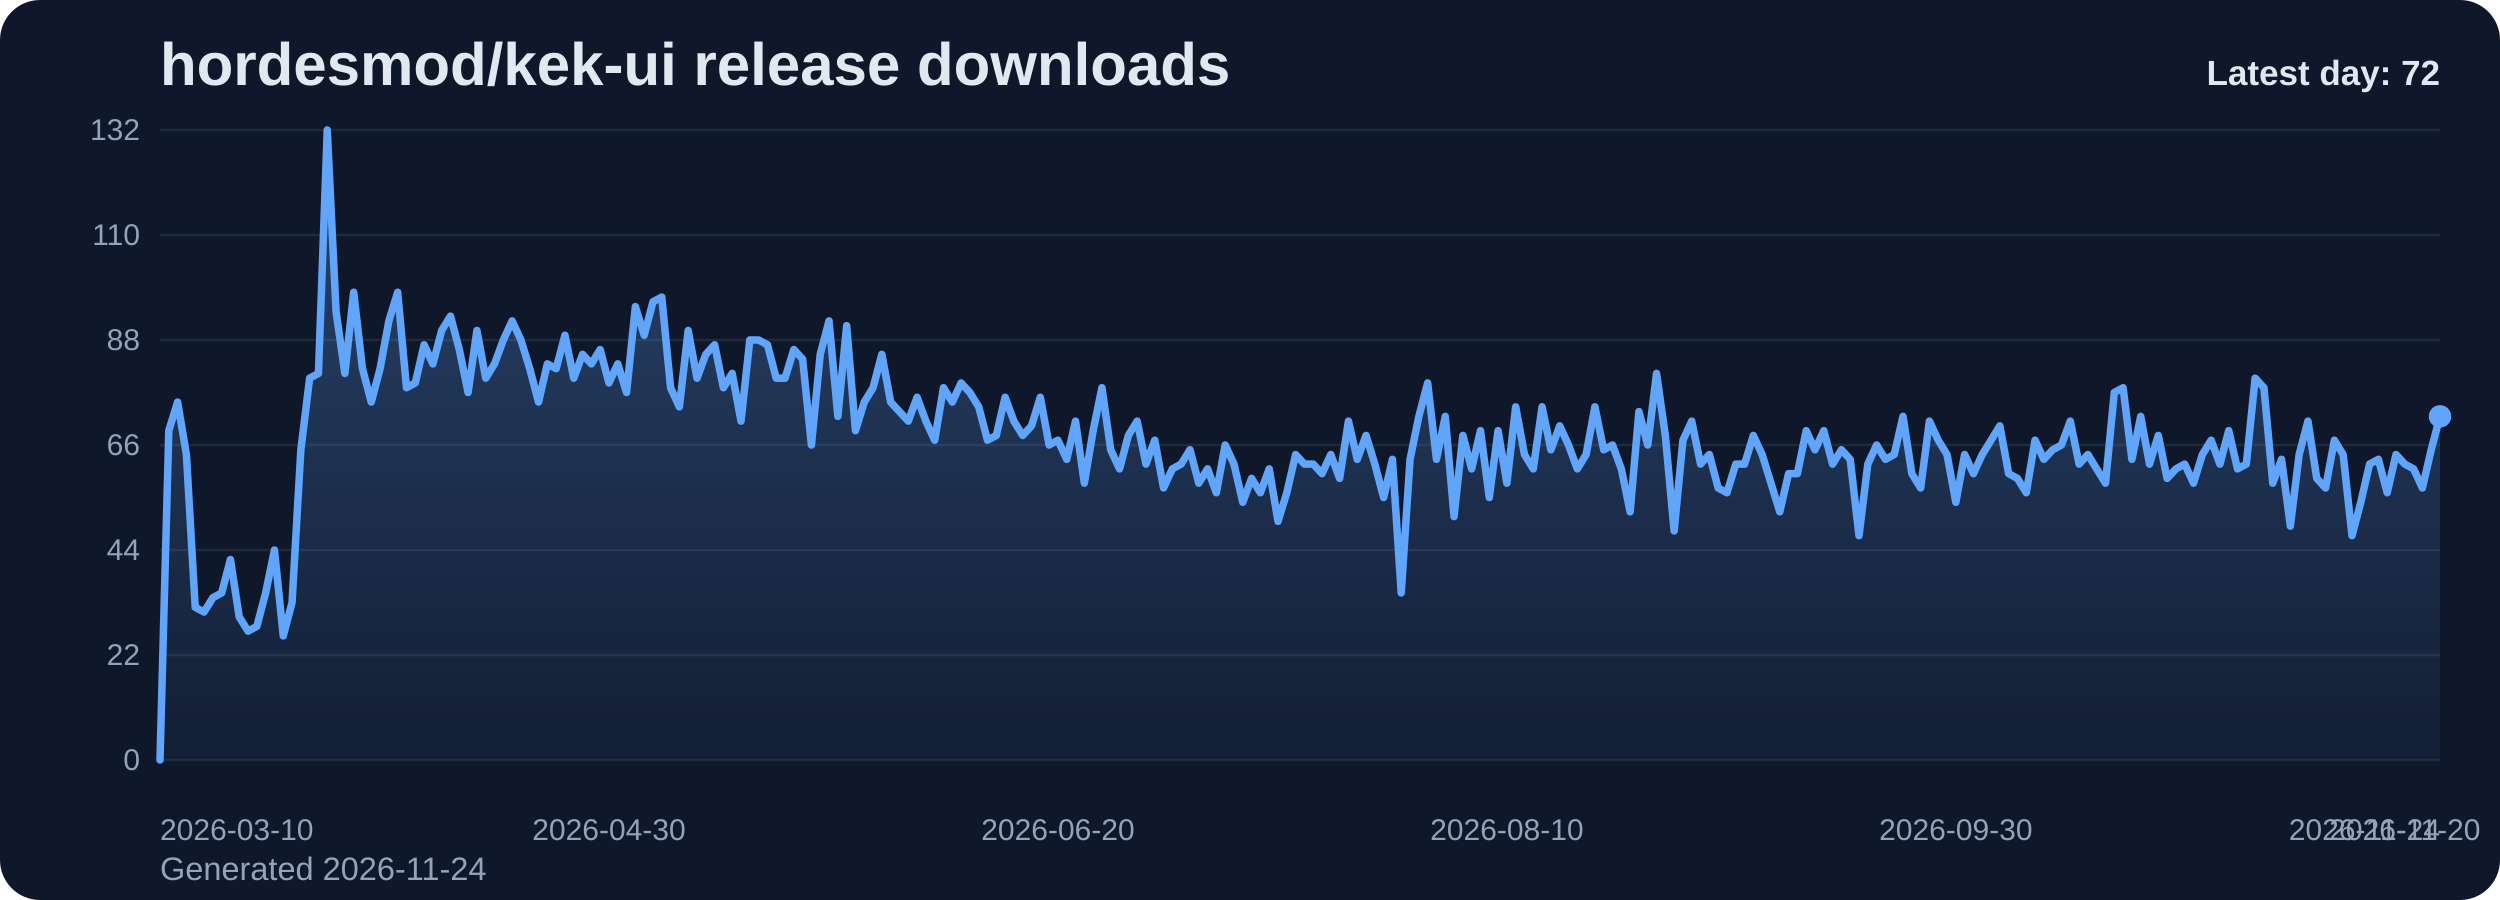
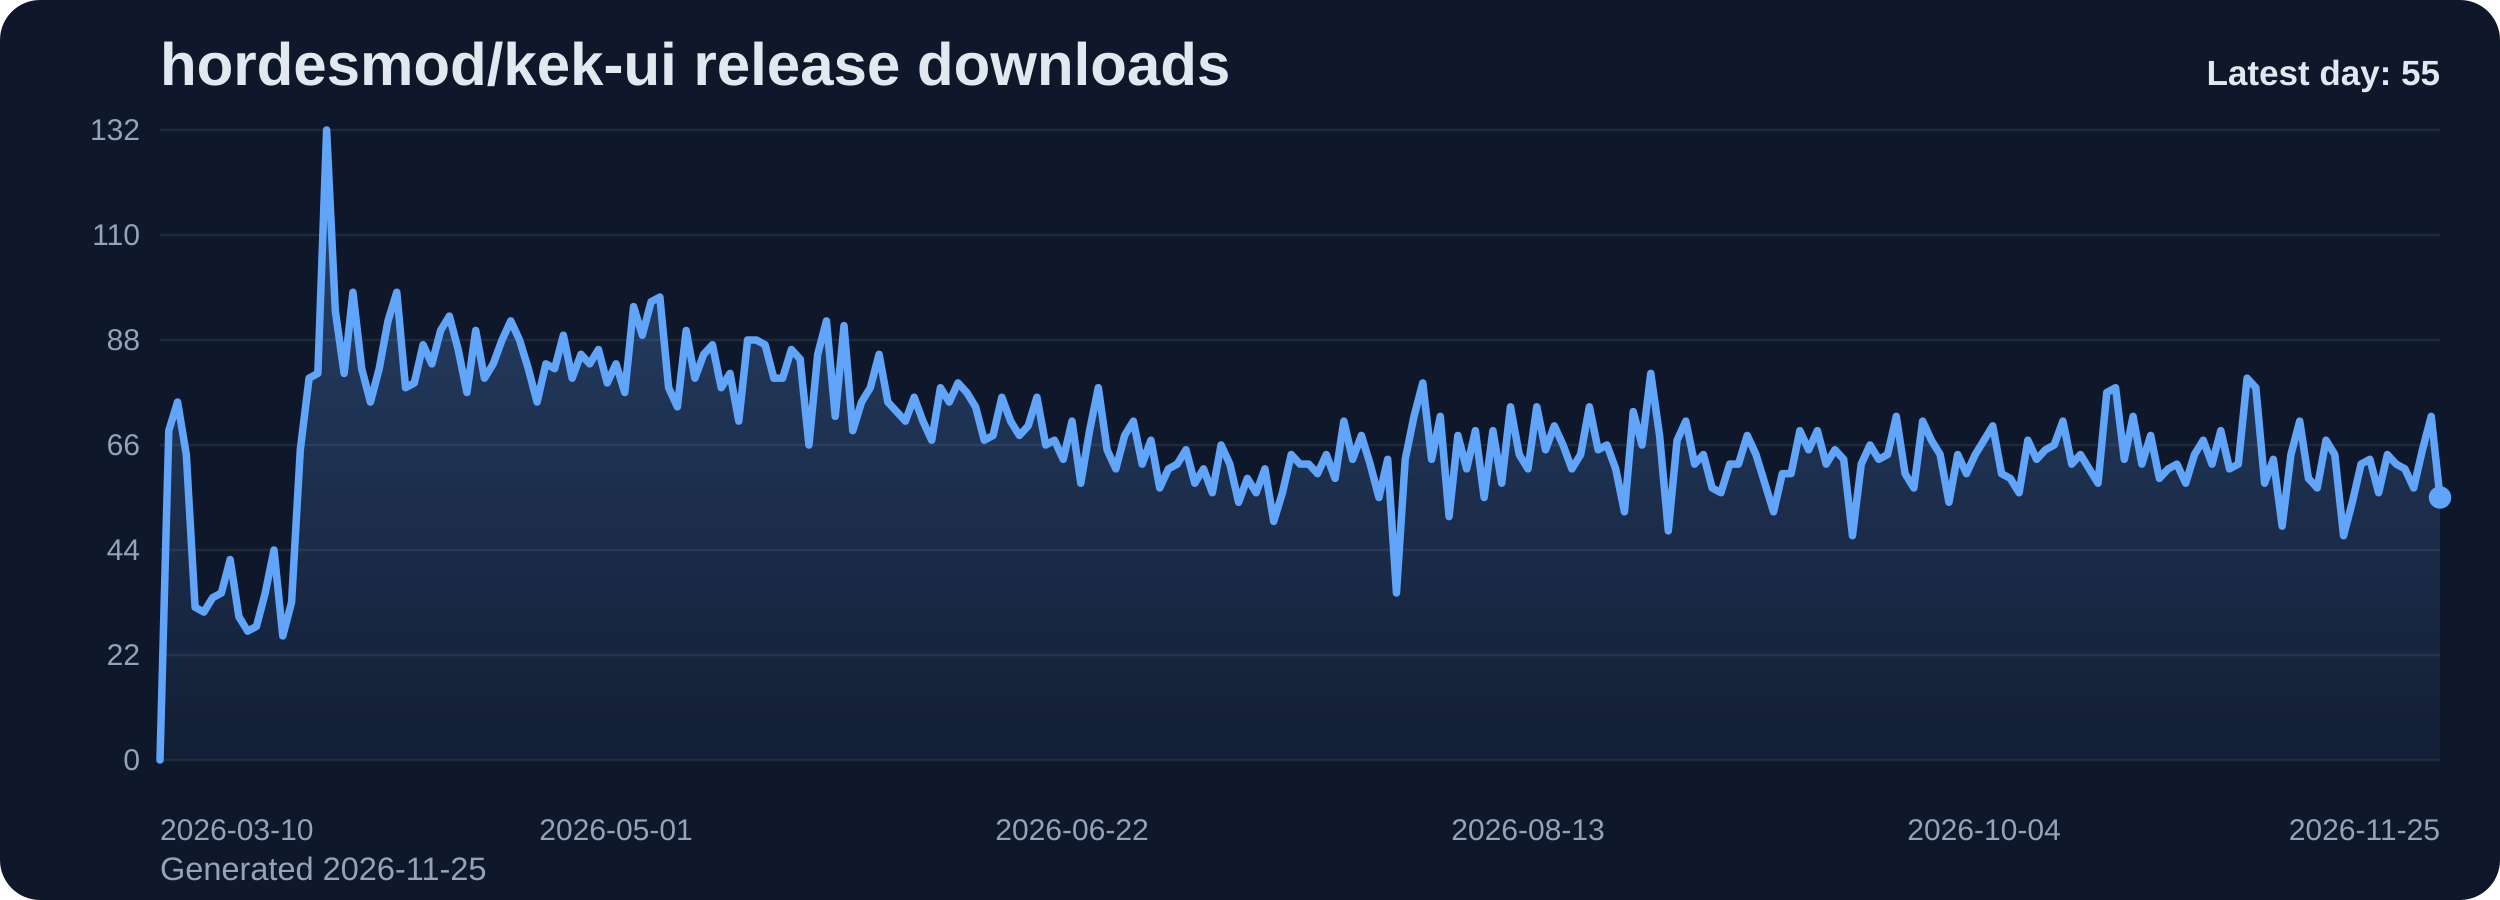
<svg xmlns="http://www.w3.org/2000/svg" viewBox="0 0 1000 360" role="img" aria-label="hordesmod/kek-ui release downloads chart">
  <defs>
    <linearGradient id="fill-daily-slate" x1="0" y1="0" x2="0" y2="1">
      <stop offset="0%" stop-color="#60a5fa" stop-opacity="0.32" />
      <stop offset="100%" stop-color="#60a5fa" stop-opacity="0.05" />
    </linearGradient>
    <style>
      .bg { fill: #0f172a; }
      .title { font: 700 24px Arial, sans-serif; fill: #e2e8f0; }
      .sub { font: 400 13px Arial, sans-serif; fill: #94a3b8; }
      .grid { stroke: #1e293b; stroke-width: 1; }
      .axis { font: 400 12px Arial, sans-serif; fill: #94a3b8; }
      .line { fill: none; stroke: #60a5fa; stroke-width: 3; stroke-linecap: round; stroke-linejoin: round; }
      .dot { fill: #60a5fa; }
      .value { font: 600 11px Arial, sans-serif; fill: #cbd5e1; }
      .latest { font: 700 14px Arial, sans-serif; fill: #e2e8f0; }
    </style>
  </defs>
  <rect class="bg" x="0" y="0" width="1000" height="360" rx="16" />
  <text class="title" x="64" y="34">hordesmod/kek-ui release downloads</text>
-   <text class="sub" x="64" y="352">Generated 2026-11-24</text>
+   <text class="sub" x="64" y="352">Generated 2026-11-25</text>
  <line x1="64" y1="52.00" x2="976" y2="52.00" class="grid" />
  <text x="56" y="56.00" text-anchor="end" class="axis">132</text>
  <line x1="64" y1="94.00" x2="976" y2="94.00" class="grid" />
  <text x="56" y="98.00" text-anchor="end" class="axis">110</text>
  <line x1="64" y1="136.00" x2="976" y2="136.00" class="grid" />
  <text x="56" y="140.00" text-anchor="end" class="axis">88</text>
  <line x1="64" y1="178.00" x2="976" y2="178.00" class="grid" />
  <text x="56" y="182.00" text-anchor="end" class="axis">66</text>
  <line x1="64" y1="220.00" x2="976" y2="220.00" class="grid" />
  <text x="56" y="224.00" text-anchor="end" class="axis">44</text>
  <line x1="64" y1="262.00" x2="976" y2="262.00" class="grid" />
  <text x="56" y="266.00" text-anchor="end" class="axis">22</text>
  <line x1="64" y1="304.00" x2="976" y2="304.00" class="grid" />
  <text x="56" y="308.00" text-anchor="end" class="axis">0</text>
-   <path d="M 64.00 304 L 64.00 304.00 L 67.52 172.27 L 71.04 160.82 L 74.56 181.82 L 78.08 242.91 L 81.61 244.82 L 85.13 239.09 L 88.65 237.18 L 92.17 223.82 L 95.69 246.73 L 99.21 252.45 L 102.73 250.55 L 106.25 237.18 L 109.78 220.00 L 113.30 254.36 L 116.82 241.00 L 120.34 179.91 L 123.86 151.27 L 127.38 149.36 L 130.90 52.00 L 134.42 124.55 L 137.95 149.36 L 141.47 116.91 L 144.99 147.45 L 148.51 160.82 L 152.03 147.45 L 155.55 128.36 L 159.07 116.91 L 162.59 155.09 L 166.12 153.18 L 169.64 137.91 L 173.16 145.55 L 176.68 132.18 L 180.20 126.45 L 183.72 139.82 L 187.24 157.00 L 190.76 132.18 L 194.29 151.27 L 197.81 145.55 L 201.33 136.00 L 204.85 128.36 L 208.37 136.00 L 211.89 147.45 L 215.41 160.82 L 218.93 145.55 L 222.46 147.45 L 225.98 134.09 L 229.50 151.27 L 233.02 141.73 L 236.54 145.55 L 240.06 139.82 L 243.58 153.18 L 247.10 145.55 L 250.63 157.00 L 254.15 122.64 L 257.67 134.09 L 261.19 120.73 L 264.71 118.82 L 268.23 155.09 L 271.75 162.73 L 275.27 132.18 L 278.80 151.27 L 282.32 141.73 L 285.84 137.91 L 289.36 155.09 L 292.88 149.36 L 296.40 168.45 L 299.92 136.00 L 303.44 136.00 L 306.97 137.91 L 310.49 151.27 L 314.01 151.27 L 317.53 139.82 L 321.05 143.64 L 324.57 178.00 L 328.09 141.73 L 331.61 128.36 L 335.14 166.55 L 338.66 130.27 L 342.18 172.27 L 345.70 160.82 L 349.22 155.09 L 352.74 141.73 L 356.26 160.82 L 359.78 164.64 L 363.31 168.45 L 366.83 158.91 L 370.35 168.45 L 373.87 176.09 L 377.39 155.09 L 380.91 160.82 L 384.43 153.18 L 387.95 157.00 L 391.47 162.73 L 395.00 176.09 L 398.52 174.18 L 402.04 158.91 L 405.56 168.45 L 409.08 174.18 L 412.60 170.36 L 416.12 158.91 L 419.64 178.00 L 423.17 176.09 L 426.69 183.73 L 430.21 168.45 L 433.73 193.27 L 437.25 172.27 L 440.77 155.09 L 444.29 179.91 L 447.81 187.55 L 451.34 174.18 L 454.86 168.45 L 458.38 185.64 L 461.90 176.09 L 465.42 195.18 L 468.94 187.55 L 472.46 185.64 L 475.98 179.91 L 479.51 193.27 L 483.03 187.55 L 486.55 197.09 L 490.07 178.00 L 493.59 185.64 L 497.11 200.91 L 500.63 191.36 L 504.15 197.09 L 507.68 187.55 L 511.20 208.55 L 514.72 197.09 L 518.24 181.82 L 521.76 185.64 L 525.28 185.64 L 528.80 189.45 L 532.32 181.82 L 535.85 191.36 L 539.37 168.45 L 542.89 183.73 L 546.41 174.18 L 549.93 185.64 L 553.45 199.00 L 556.97 183.73 L 560.49 237.18 L 564.02 183.73 L 567.54 166.55 L 571.06 153.18 L 574.58 183.73 L 578.10 166.55 L 581.62 206.64 L 585.14 174.18 L 588.66 187.55 L 592.19 172.27 L 595.71 199.00 L 599.23 172.27 L 602.75 193.27 L 606.27 162.73 L 609.79 181.82 L 613.31 187.55 L 616.83 162.73 L 620.36 179.91 L 623.88 170.36 L 627.40 178.00 L 630.92 187.55 L 634.44 181.82 L 637.96 162.73 L 641.48 179.91 L 645.00 178.00 L 648.53 187.55 L 652.05 204.73 L 655.57 164.64 L 659.09 178.00 L 662.61 149.36 L 666.13 174.18 L 669.65 212.36 L 673.17 176.09 L 676.69 168.45 L 680.22 185.64 L 683.74 181.82 L 687.26 195.18 L 690.78 197.09 L 694.30 185.64 L 697.82 185.64 L 701.34 174.18 L 704.86 181.82 L 708.39 193.27 L 711.91 204.73 L 715.43 189.45 L 718.95 189.45 L 722.47 172.27 L 725.99 179.91 L 729.51 172.27 L 733.03 185.64 L 736.56 179.91 L 740.08 183.73 L 743.60 214.27 L 747.12 185.64 L 750.64 178.00 L 754.16 183.73 L 757.68 181.82 L 761.20 166.55 L 764.73 189.45 L 768.25 195.18 L 771.77 168.45 L 775.29 176.09 L 778.81 181.82 L 782.33 200.91 L 785.85 181.82 L 789.37 189.45 L 792.90 181.82 L 796.42 176.09 L 799.94 170.36 L 803.46 189.45 L 806.98 191.36 L 810.50 197.09 L 814.02 176.09 L 817.54 183.73 L 821.07 179.91 L 824.59 178.00 L 828.11 168.45 L 831.63 185.64 L 835.15 181.82 L 838.67 187.55 L 842.19 193.27 L 845.71 157.00 L 849.24 155.09 L 852.76 183.73 L 856.28 166.55 L 859.80 185.64 L 863.32 174.18 L 866.84 191.36 L 870.36 187.55 L 873.88 185.64 L 877.41 193.27 L 880.93 181.82 L 884.45 176.09 L 887.97 185.64 L 891.49 172.27 L 895.01 187.55 L 898.53 185.64 L 902.05 151.27 L 905.58 155.09 L 909.10 193.27 L 912.62 183.73 L 916.14 210.45 L 919.66 181.82 L 923.18 168.45 L 926.70 191.36 L 930.22 195.18 L 933.75 176.09 L 937.27 181.82 L 940.79 214.27 L 944.31 200.91 L 947.83 185.64 L 951.35 183.73 L 954.87 197.09 L 958.39 181.82 L 961.92 185.64 L 965.44 187.55 L 968.96 195.18 L 972.48 179.91 L 976.00 166.55 L 976.00 304 Z" fill="url(#fill-daily-slate)" />
-   <polyline class="line" points="64.00,304.00 67.52,172.27 71.04,160.82 74.56,181.82 78.08,242.91 81.61,244.82 85.13,239.09 88.65,237.18 92.17,223.82 95.69,246.73 99.21,252.45 102.73,250.55 106.25,237.18 109.78,220.00 113.30,254.36 116.82,241.00 120.34,179.91 123.86,151.27 127.38,149.36 130.90,52.00 134.42,124.55 137.95,149.36 141.47,116.91 144.99,147.45 148.51,160.82 152.03,147.45 155.55,128.36 159.07,116.91 162.59,155.09 166.12,153.18 169.64,137.91 173.16,145.55 176.68,132.18 180.20,126.45 183.72,139.82 187.24,157.00 190.76,132.18 194.29,151.27 197.81,145.55 201.33,136.00 204.85,128.36 208.37,136.00 211.89,147.45 215.41,160.82 218.93,145.55 222.46,147.45 225.98,134.09 229.50,151.27 233.02,141.73 236.54,145.55 240.06,139.82 243.58,153.18 247.10,145.55 250.63,157.00 254.15,122.64 257.67,134.09 261.19,120.73 264.71,118.82 268.23,155.09 271.75,162.73 275.27,132.18 278.80,151.27 282.32,141.73 285.84,137.91 289.36,155.09 292.88,149.36 296.40,168.45 299.92,136.00 303.44,136.00 306.97,137.91 310.49,151.27 314.01,151.27 317.53,139.82 321.05,143.64 324.57,178.00 328.09,141.73 331.61,128.36 335.14,166.55 338.66,130.27 342.18,172.27 345.70,160.82 349.22,155.09 352.74,141.73 356.26,160.82 359.78,164.64 363.31,168.45 366.83,158.91 370.35,168.45 373.87,176.09 377.39,155.09 380.91,160.82 384.43,153.18 387.95,157.00 391.47,162.73 395.00,176.09 398.52,174.18 402.04,158.91 405.56,168.45 409.08,174.18 412.60,170.36 416.12,158.91 419.64,178.00 423.17,176.09 426.69,183.73 430.21,168.45 433.73,193.27 437.25,172.27 440.77,155.09 444.29,179.91 447.81,187.55 451.34,174.18 454.86,168.45 458.38,185.64 461.90,176.09 465.42,195.18 468.94,187.55 472.46,185.64 475.98,179.91 479.51,193.27 483.03,187.55 486.55,197.09 490.07,178.00 493.59,185.64 497.11,200.91 500.63,191.36 504.15,197.09 507.68,187.55 511.20,208.55 514.72,197.09 518.24,181.82 521.76,185.64 525.28,185.64 528.80,189.45 532.32,181.82 535.85,191.36 539.37,168.45 542.89,183.73 546.41,174.18 549.93,185.64 553.45,199.00 556.97,183.73 560.49,237.18 564.02,183.73 567.54,166.55 571.06,153.18 574.58,183.73 578.10,166.55 581.62,206.64 585.14,174.18 588.66,187.55 592.19,172.27 595.71,199.00 599.23,172.27 602.75,193.27 606.27,162.73 609.79,181.82 613.31,187.55 616.83,162.73 620.36,179.91 623.88,170.36 627.40,178.00 630.92,187.55 634.44,181.82 637.96,162.73 641.48,179.91 645.00,178.00 648.53,187.55 652.05,204.73 655.57,164.64 659.09,178.00 662.61,149.36 666.13,174.18 669.65,212.36 673.17,176.09 676.69,168.45 680.22,185.64 683.74,181.82 687.26,195.18 690.78,197.09 694.30,185.64 697.82,185.64 701.34,174.18 704.86,181.82 708.39,193.27 711.91,204.73 715.43,189.45 718.95,189.45 722.47,172.27 725.99,179.91 729.51,172.27 733.03,185.64 736.56,179.91 740.08,183.73 743.60,214.27 747.12,185.64 750.64,178.00 754.16,183.73 757.68,181.82 761.20,166.55 764.73,189.45 768.25,195.18 771.77,168.45 775.29,176.09 778.81,181.82 782.33,200.91 785.85,181.82 789.37,189.45 792.90,181.82 796.42,176.09 799.94,170.36 803.46,189.45 806.98,191.36 810.50,197.09 814.02,176.09 817.54,183.73 821.07,179.91 824.59,178.00 828.11,168.45 831.63,185.64 835.15,181.82 838.67,187.55 842.19,193.27 845.71,157.00 849.24,155.09 852.76,183.73 856.28,166.55 859.80,185.64 863.32,174.18 866.84,191.36 870.36,187.55 873.88,185.64 877.41,193.27 880.93,181.82 884.45,176.09 887.97,185.64 891.49,172.27 895.01,187.55 898.53,185.64 902.05,151.27 905.58,155.09 909.10,193.27 912.62,183.73 916.14,210.45 919.66,181.82 923.18,168.45 926.70,191.36 930.22,195.18 933.75,176.09 937.27,181.82 940.79,214.27 944.31,200.91 947.83,185.64 951.35,183.73 954.87,197.09 958.39,181.82 961.92,185.64 965.44,187.55 968.96,195.18 972.48,179.91 976.00,166.55" />
-   <circle class="dot" cx="976.00" cy="166.55" r="4.5" />
+   <path d="M 64.00 304 L 64.00 304.00 L 67.51 172.27 L 71.02 160.82 L 74.52 181.82 L 78.03 242.91 L 81.54 244.82 L 85.05 239.09 L 88.55 237.18 L 92.06 223.82 L 95.57 246.73 L 99.08 252.45 L 102.58 250.55 L 106.09 237.18 L 109.60 220.00 L 113.11 254.36 L 116.62 241.00 L 120.12 179.91 L 123.63 151.27 L 127.14 149.36 L 130.65 52.00 L 134.15 124.55 L 137.66 149.36 L 141.17 116.91 L 144.68 147.45 L 148.18 160.82 L 151.69 147.45 L 155.20 128.36 L 158.71 116.91 L 162.22 155.09 L 165.72 153.18 L 169.23 137.91 L 172.74 145.55 L 176.25 132.18 L 179.75 126.45 L 183.26 139.82 L 186.77 157.00 L 190.28 132.18 L 193.78 151.27 L 197.29 145.55 L 200.80 136.00 L 204.31 128.36 L 207.82 136.00 L 211.32 147.45 L 214.83 160.82 L 218.34 145.55 L 221.85 147.45 L 225.35 134.09 L 228.86 151.27 L 232.37 141.73 L 235.88 145.55 L 239.38 139.82 L 242.89 153.18 L 246.40 145.55 L 249.91 157.00 L 253.42 122.64 L 256.92 134.09 L 260.43 120.73 L 263.94 118.82 L 267.45 155.09 L 270.95 162.73 L 274.46 132.18 L 277.97 151.27 L 281.48 141.73 L 284.98 137.91 L 288.49 155.09 L 292.00 149.36 L 295.51 168.45 L 299.02 136.00 L 302.52 136.00 L 306.03 137.91 L 309.54 151.27 L 313.05 151.27 L 316.55 139.82 L 320.06 143.64 L 323.57 178.00 L 327.08 141.73 L 330.58 128.36 L 334.09 166.55 L 337.60 130.27 L 341.11 172.27 L 344.62 160.82 L 348.12 155.09 L 351.63 141.73 L 355.14 160.82 L 358.65 164.64 L 362.15 168.45 L 365.66 158.91 L 369.17 168.45 L 372.68 176.09 L 376.18 155.09 L 379.69 160.82 L 383.20 153.18 L 386.71 157.00 L 390.22 162.73 L 393.72 176.09 L 397.23 174.18 L 400.74 158.91 L 404.25 168.45 L 407.75 174.18 L 411.26 170.36 L 414.77 158.91 L 418.28 178.00 L 421.78 176.09 L 425.29 183.73 L 428.80 168.45 L 432.31 193.27 L 435.82 172.27 L 439.32 155.09 L 442.83 179.91 L 446.34 187.55 L 449.85 174.18 L 453.35 168.45 L 456.86 185.64 L 460.37 176.09 L 463.88 195.18 L 467.38 187.55 L 470.89 185.64 L 474.40 179.91 L 477.91 193.27 L 481.42 187.55 L 484.92 197.09 L 488.43 178.00 L 491.94 185.64 L 495.45 200.91 L 498.95 191.36 L 502.46 197.09 L 505.97 187.55 L 509.48 208.55 L 512.98 197.09 L 516.49 181.82 L 520.00 185.64 L 523.51 185.64 L 527.02 189.45 L 530.52 181.82 L 534.03 191.36 L 537.54 168.45 L 541.05 183.73 L 544.55 174.18 L 548.06 185.64 L 551.57 199.00 L 555.08 183.73 L 558.58 237.18 L 562.09 183.73 L 565.60 166.55 L 569.11 153.18 L 572.62 183.73 L 576.12 166.55 L 579.63 206.64 L 583.14 174.18 L 586.65 187.55 L 590.15 172.27 L 593.66 199.00 L 597.17 172.27 L 600.68 193.27 L 604.18 162.73 L 607.69 181.82 L 611.20 187.55 L 614.71 162.73 L 618.22 179.91 L 621.72 170.36 L 625.23 178.00 L 628.74 187.55 L 632.25 181.82 L 635.75 162.73 L 639.26 179.91 L 642.77 178.00 L 646.28 187.55 L 649.78 204.73 L 653.29 164.64 L 656.80 178.00 L 660.31 149.36 L 663.82 174.18 L 667.32 212.36 L 670.83 176.09 L 674.34 168.45 L 677.85 185.64 L 681.35 181.82 L 684.86 195.18 L 688.37 197.09 L 691.88 185.64 L 695.38 185.64 L 698.89 174.18 L 702.40 181.82 L 705.91 193.27 L 709.42 204.73 L 712.92 189.45 L 716.43 189.45 L 719.94 172.27 L 723.45 179.91 L 726.95 172.27 L 730.46 185.64 L 733.97 179.91 L 737.48 183.73 L 740.98 214.27 L 744.49 185.64 L 748.00 178.00 L 751.51 183.73 L 755.02 181.82 L 758.52 166.55 L 762.03 189.45 L 765.54 195.18 L 769.05 168.45 L 772.55 176.09 L 776.06 181.82 L 779.57 200.91 L 783.08 181.82 L 786.58 189.45 L 790.09 181.82 L 793.60 176.09 L 797.11 170.36 L 800.62 189.45 L 804.12 191.36 L 807.63 197.09 L 811.14 176.09 L 814.65 183.73 L 818.15 179.91 L 821.66 178.00 L 825.17 168.45 L 828.68 185.64 L 832.18 181.82 L 835.69 187.55 L 839.20 193.27 L 842.71 157.00 L 846.22 155.09 L 849.72 183.73 L 853.23 166.55 L 856.74 185.64 L 860.25 174.18 L 863.75 191.36 L 867.26 187.55 L 870.77 185.64 L 874.28 193.27 L 877.78 181.82 L 881.29 176.09 L 884.80 185.64 L 888.31 172.27 L 891.82 187.55 L 895.32 185.64 L 898.83 151.27 L 902.34 155.09 L 905.85 193.27 L 909.35 183.73 L 912.86 210.45 L 916.37 181.82 L 919.88 168.45 L 923.38 191.36 L 926.89 195.18 L 930.40 176.09 L 933.91 181.82 L 937.42 214.27 L 940.92 200.91 L 944.43 185.64 L 947.94 183.73 L 951.45 197.09 L 954.95 181.82 L 958.46 185.64 L 961.97 187.55 L 965.48 195.18 L 968.98 179.91 L 972.49 166.55 L 976.00 199.00 L 976.00 304 Z" fill="url(#fill-daily-slate)" />
+   <polyline class="line" points="64.00,304.00 67.51,172.27 71.02,160.82 74.52,181.82 78.03,242.91 81.54,244.82 85.05,239.09 88.55,237.18 92.06,223.82 95.57,246.73 99.08,252.45 102.58,250.55 106.09,237.18 109.60,220.00 113.11,254.36 116.62,241.00 120.12,179.91 123.63,151.27 127.14,149.36 130.65,52.00 134.15,124.55 137.66,149.36 141.17,116.91 144.68,147.45 148.18,160.82 151.69,147.45 155.20,128.36 158.71,116.91 162.22,155.09 165.72,153.18 169.23,137.91 172.74,145.55 176.25,132.18 179.75,126.45 183.26,139.82 186.77,157.00 190.28,132.18 193.78,151.27 197.29,145.55 200.80,136.00 204.31,128.36 207.82,136.00 211.32,147.45 214.83,160.82 218.34,145.55 221.85,147.45 225.35,134.09 228.86,151.27 232.37,141.73 235.88,145.55 239.38,139.82 242.89,153.18 246.40,145.55 249.91,157.00 253.42,122.64 256.92,134.09 260.43,120.73 263.94,118.82 267.45,155.09 270.95,162.73 274.46,132.18 277.97,151.27 281.48,141.73 284.98,137.91 288.49,155.09 292.00,149.36 295.51,168.45 299.02,136.00 302.52,136.00 306.03,137.91 309.54,151.27 313.05,151.27 316.55,139.82 320.06,143.64 323.57,178.00 327.08,141.73 330.58,128.36 334.09,166.55 337.60,130.27 341.11,172.27 344.62,160.82 348.12,155.09 351.63,141.73 355.14,160.82 358.65,164.64 362.15,168.45 365.66,158.91 369.17,168.45 372.68,176.09 376.18,155.09 379.69,160.82 383.20,153.18 386.71,157.00 390.22,162.73 393.72,176.09 397.23,174.18 400.74,158.91 404.25,168.45 407.75,174.18 411.26,170.36 414.77,158.91 418.28,178.00 421.78,176.09 425.29,183.73 428.80,168.45 432.31,193.27 435.82,172.27 439.32,155.09 442.83,179.91 446.34,187.55 449.85,174.18 453.35,168.45 456.86,185.64 460.37,176.09 463.88,195.18 467.38,187.55 470.89,185.64 474.40,179.91 477.91,193.27 481.42,187.55 484.92,197.09 488.43,178.00 491.94,185.64 495.45,200.91 498.95,191.36 502.46,197.09 505.97,187.55 509.48,208.55 512.98,197.09 516.49,181.82 520.00,185.64 523.51,185.64 527.02,189.45 530.52,181.82 534.03,191.36 537.54,168.45 541.05,183.73 544.55,174.18 548.06,185.64 551.57,199.00 555.08,183.73 558.58,237.18 562.09,183.73 565.60,166.55 569.11,153.18 572.62,183.73 576.12,166.55 579.63,206.64 583.14,174.18 586.65,187.55 590.15,172.27 593.66,199.00 597.17,172.27 600.68,193.27 604.18,162.73 607.69,181.82 611.20,187.55 614.71,162.73 618.22,179.91 621.72,170.36 625.23,178.00 628.74,187.55 632.25,181.82 635.75,162.73 639.26,179.91 642.77,178.00 646.28,187.55 649.78,204.73 653.29,164.64 656.80,178.00 660.31,149.36 663.82,174.18 667.32,212.36 670.83,176.09 674.34,168.45 677.85,185.64 681.35,181.82 684.86,195.18 688.37,197.09 691.88,185.64 695.38,185.64 698.89,174.18 702.40,181.82 705.91,193.27 709.42,204.73 712.92,189.45 716.43,189.45 719.94,172.27 723.45,179.91 726.95,172.27 730.46,185.64 733.97,179.91 737.48,183.73 740.98,214.27 744.49,185.64 748.00,178.00 751.51,183.73 755.02,181.82 758.52,166.55 762.03,189.45 765.54,195.18 769.05,168.45 772.55,176.09 776.06,181.82 779.57,200.91 783.08,181.82 786.58,189.45 790.09,181.82 793.60,176.09 797.11,170.36 800.62,189.45 804.12,191.36 807.63,197.09 811.14,176.09 814.65,183.73 818.15,179.91 821.66,178.00 825.17,168.45 828.68,185.64 832.18,181.82 835.69,187.55 839.20,193.27 842.71,157.00 846.22,155.09 849.72,183.73 853.23,166.55 856.74,185.64 860.25,174.18 863.75,191.36 867.26,187.55 870.77,185.64 874.28,193.27 877.78,181.82 881.29,176.09 884.80,185.64 888.31,172.27 891.82,187.55 895.32,185.64 898.83,151.27 902.34,155.09 905.85,193.27 909.35,183.73 912.86,210.45 916.37,181.82 919.88,168.45 923.38,191.36 926.89,195.18 930.40,176.09 933.91,181.82 937.42,214.27 940.92,200.91 944.43,185.64 947.94,183.73 951.45,197.09 954.95,181.82 958.46,185.64 961.97,187.55 965.48,195.18 968.98,179.91 972.49,166.55 976.00,199.00" />
+   <circle class="dot" cx="976.00" cy="199.00" r="4.5" />
  <text class="axis" x="64.00" y="336" text-anchor="start">2026-03-10</text>
-   <text class="axis" x="243.58" y="336" text-anchor="middle">2026-04-30</text>
-   <text class="axis" x="423.17" y="336" text-anchor="middle">2026-06-20</text>
-   <text class="axis" x="602.75" y="336" text-anchor="middle">2026-08-10</text>
-   <text class="axis" x="782.33" y="336" text-anchor="middle">2026-09-30</text>
-   <text class="axis" x="961.92" y="336" text-anchor="middle">2026-11-20</text>
-   <text class="axis" x="976.00" y="336" text-anchor="end">2026-11-24</text>
-   <text class="latest" x="976" y="34" text-anchor="end">Latest day: 72</text>
+   <text class="axis" x="246.40" y="336" text-anchor="middle">2026-05-01</text>
+   <text class="axis" x="428.80" y="336" text-anchor="middle">2026-06-22</text>
+   <text class="axis" x="611.20" y="336" text-anchor="middle">2026-08-13</text>
+   <text class="axis" x="793.60" y="336" text-anchor="middle">2026-10-04</text>
+   <text class="axis" x="976.00" y="336" text-anchor="end">2026-11-25</text>
+   <text class="latest" x="976" y="34" text-anchor="end">Latest day: 55</text>
</svg>
